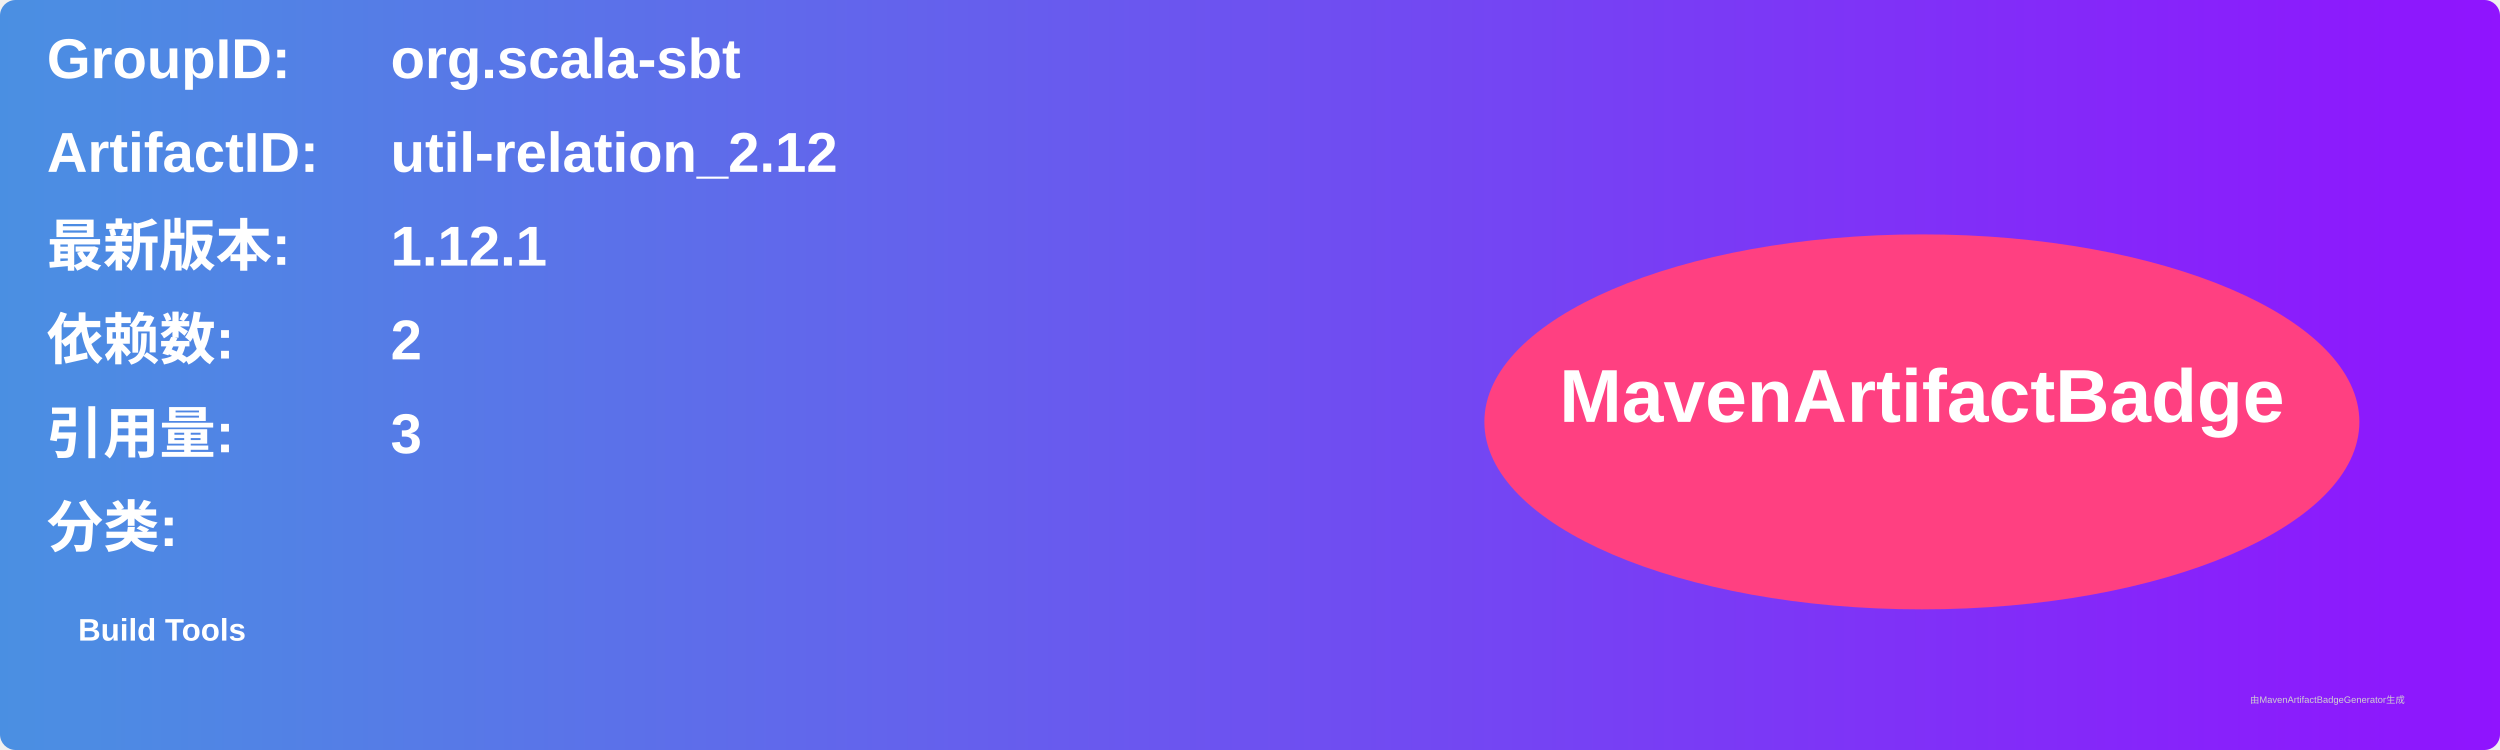
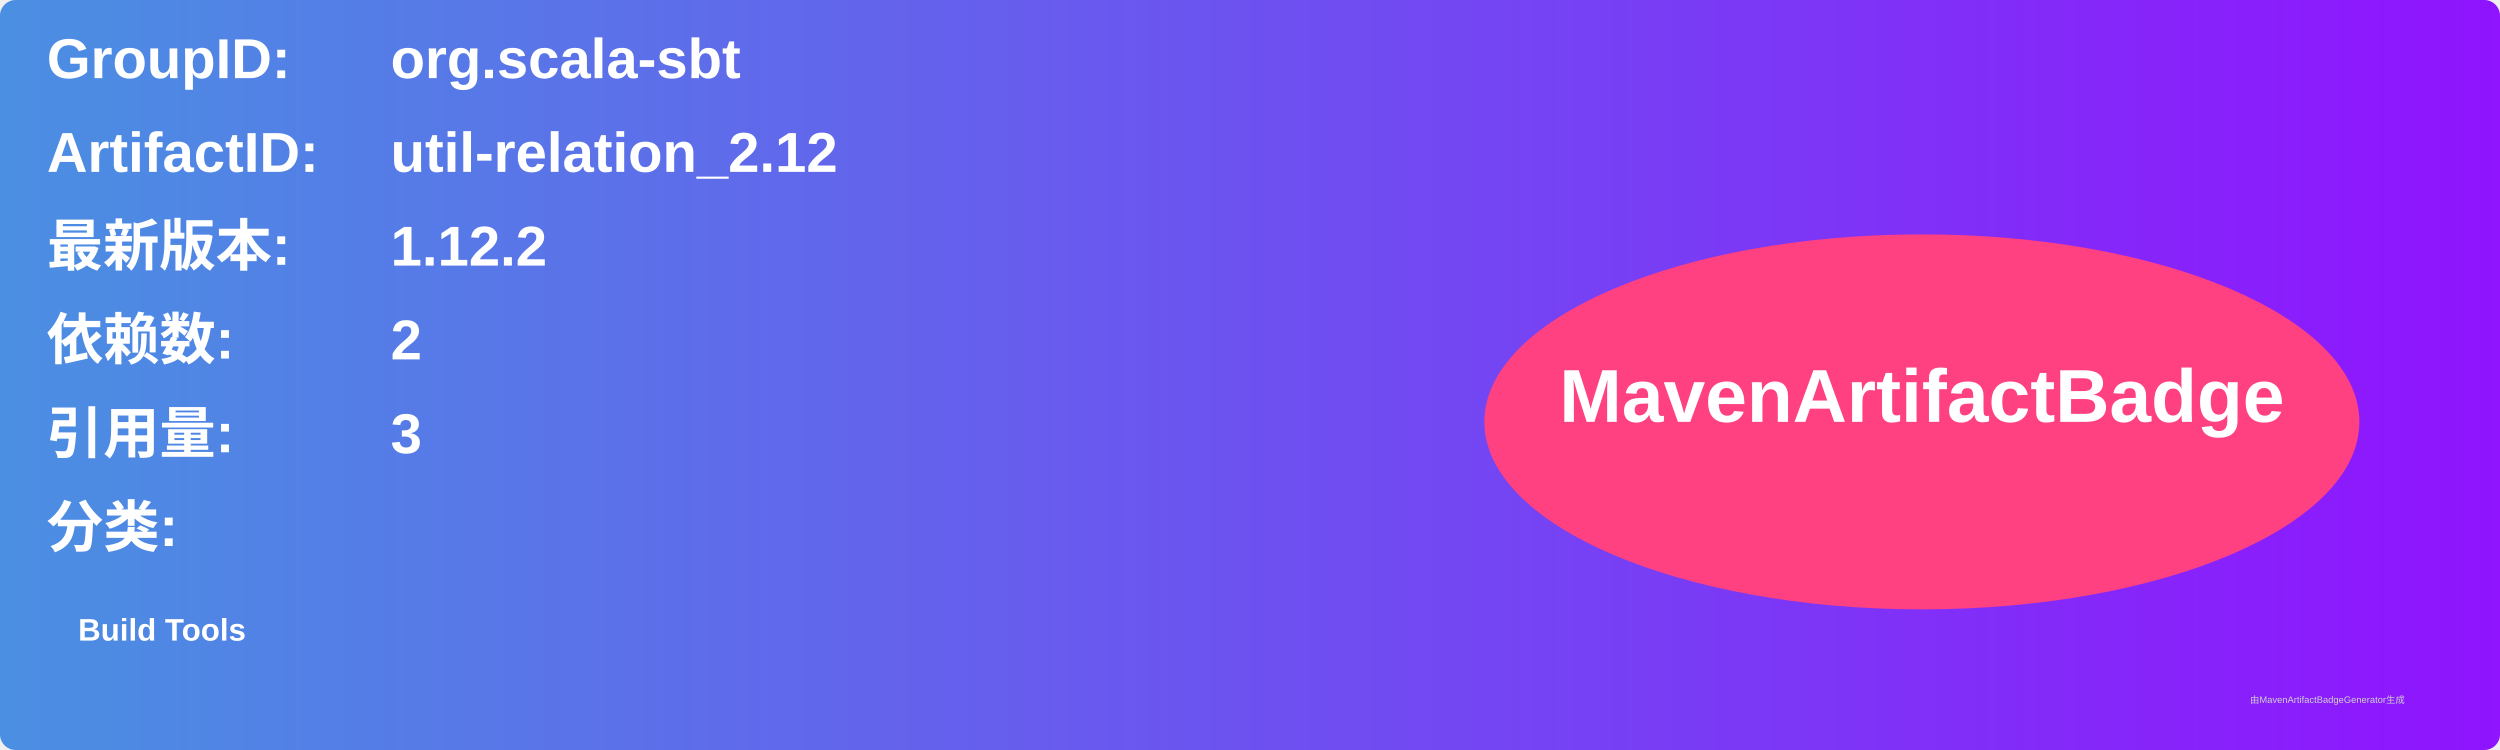
<svg xmlns="http://www.w3.org/2000/svg" width="800" height="240" viewBox="0 0 800 240">
  <linearGradient id="grad" x1="0%" y1="0%" x2="100%" y2="0%">
    <stop offset="0%" stop-color="#4a90e2" />
    <stop offset="100%" stop-color="#9013fe" />
  </linearGradient>
  <rect width="100%" height="100%" rx="5" ry="5" fill="url(#grad)" />
  <g transform="translate(15, 15)">
    <text x="0" y="10" font-family="Arial" font-size="18" fill="white" font-weight="bold" width="260">GroupID:</text>
    <text x="110" y="10" font-family="Arial" font-size="18" fill="white" font-weight="bold" width="460">org.scala-sbt</text>
    <text x="0" y="40" font-family="Arial" font-size="18" fill="white" font-weight="bold" width="260">ArtifactID:</text>
    <text x="110" y="40" font-family="Arial" font-size="18" fill="white" font-weight="bold" width="460">util-relation_2.12</text>
    <text x="0" y="70" font-family="Arial" font-size="18" fill="white" font-weight="bold">最新版本:</text>
    <text x="110" y="70" font-family="Arial" font-size="18" fill="white" font-weight="bold">
-       <tspan font-weight="bold">1.12.1</tspan>
+       <tspan font-weight="bold">1.12.2</tspan>
    </text>
    <text x="0" y="100" font-family="Arial" font-size="18" fill="white" font-weight="bold">依赖数: </text>
    <text x="110" y="100" font-family="Arial" font-size="18" fill="white">
      <tspan font-weight="bold">2</tspan>
    </text>
    <text x="0" y="130" font-family="Arial" font-size="18" fill="white" font-weight="bold">引用量: </text>
    <text x="110" y="130" font-family="Arial" font-size="18" fill="white">
      <tspan font-weight="bold">3</tspan>
    </text>
    <text x="0" y="160" font-family="Arial" font-size="18" fill="white" font-weight="bold">分类:</text>
    <text x="10" y="190" font-family="Arial" font-size="10" fill="white">
      <tspan font-weight="bold">Build Tools</tspan>
    </text>
    <ellipse cx="600" cy="120" rx="140" ry="60" fill="#ff4081" />
    <text x="600" y="120" text-anchor="middle" font-family="Arial" font-size="24" fill="white" font-weight="bold">MavenArtifactBadge</text>
  </g>
  <text x="720" y="225" font-family="Arial" font-size="3" fill="#d0d0d0">由MavenArtifactBadgeGenerator生成</text>
</svg>
